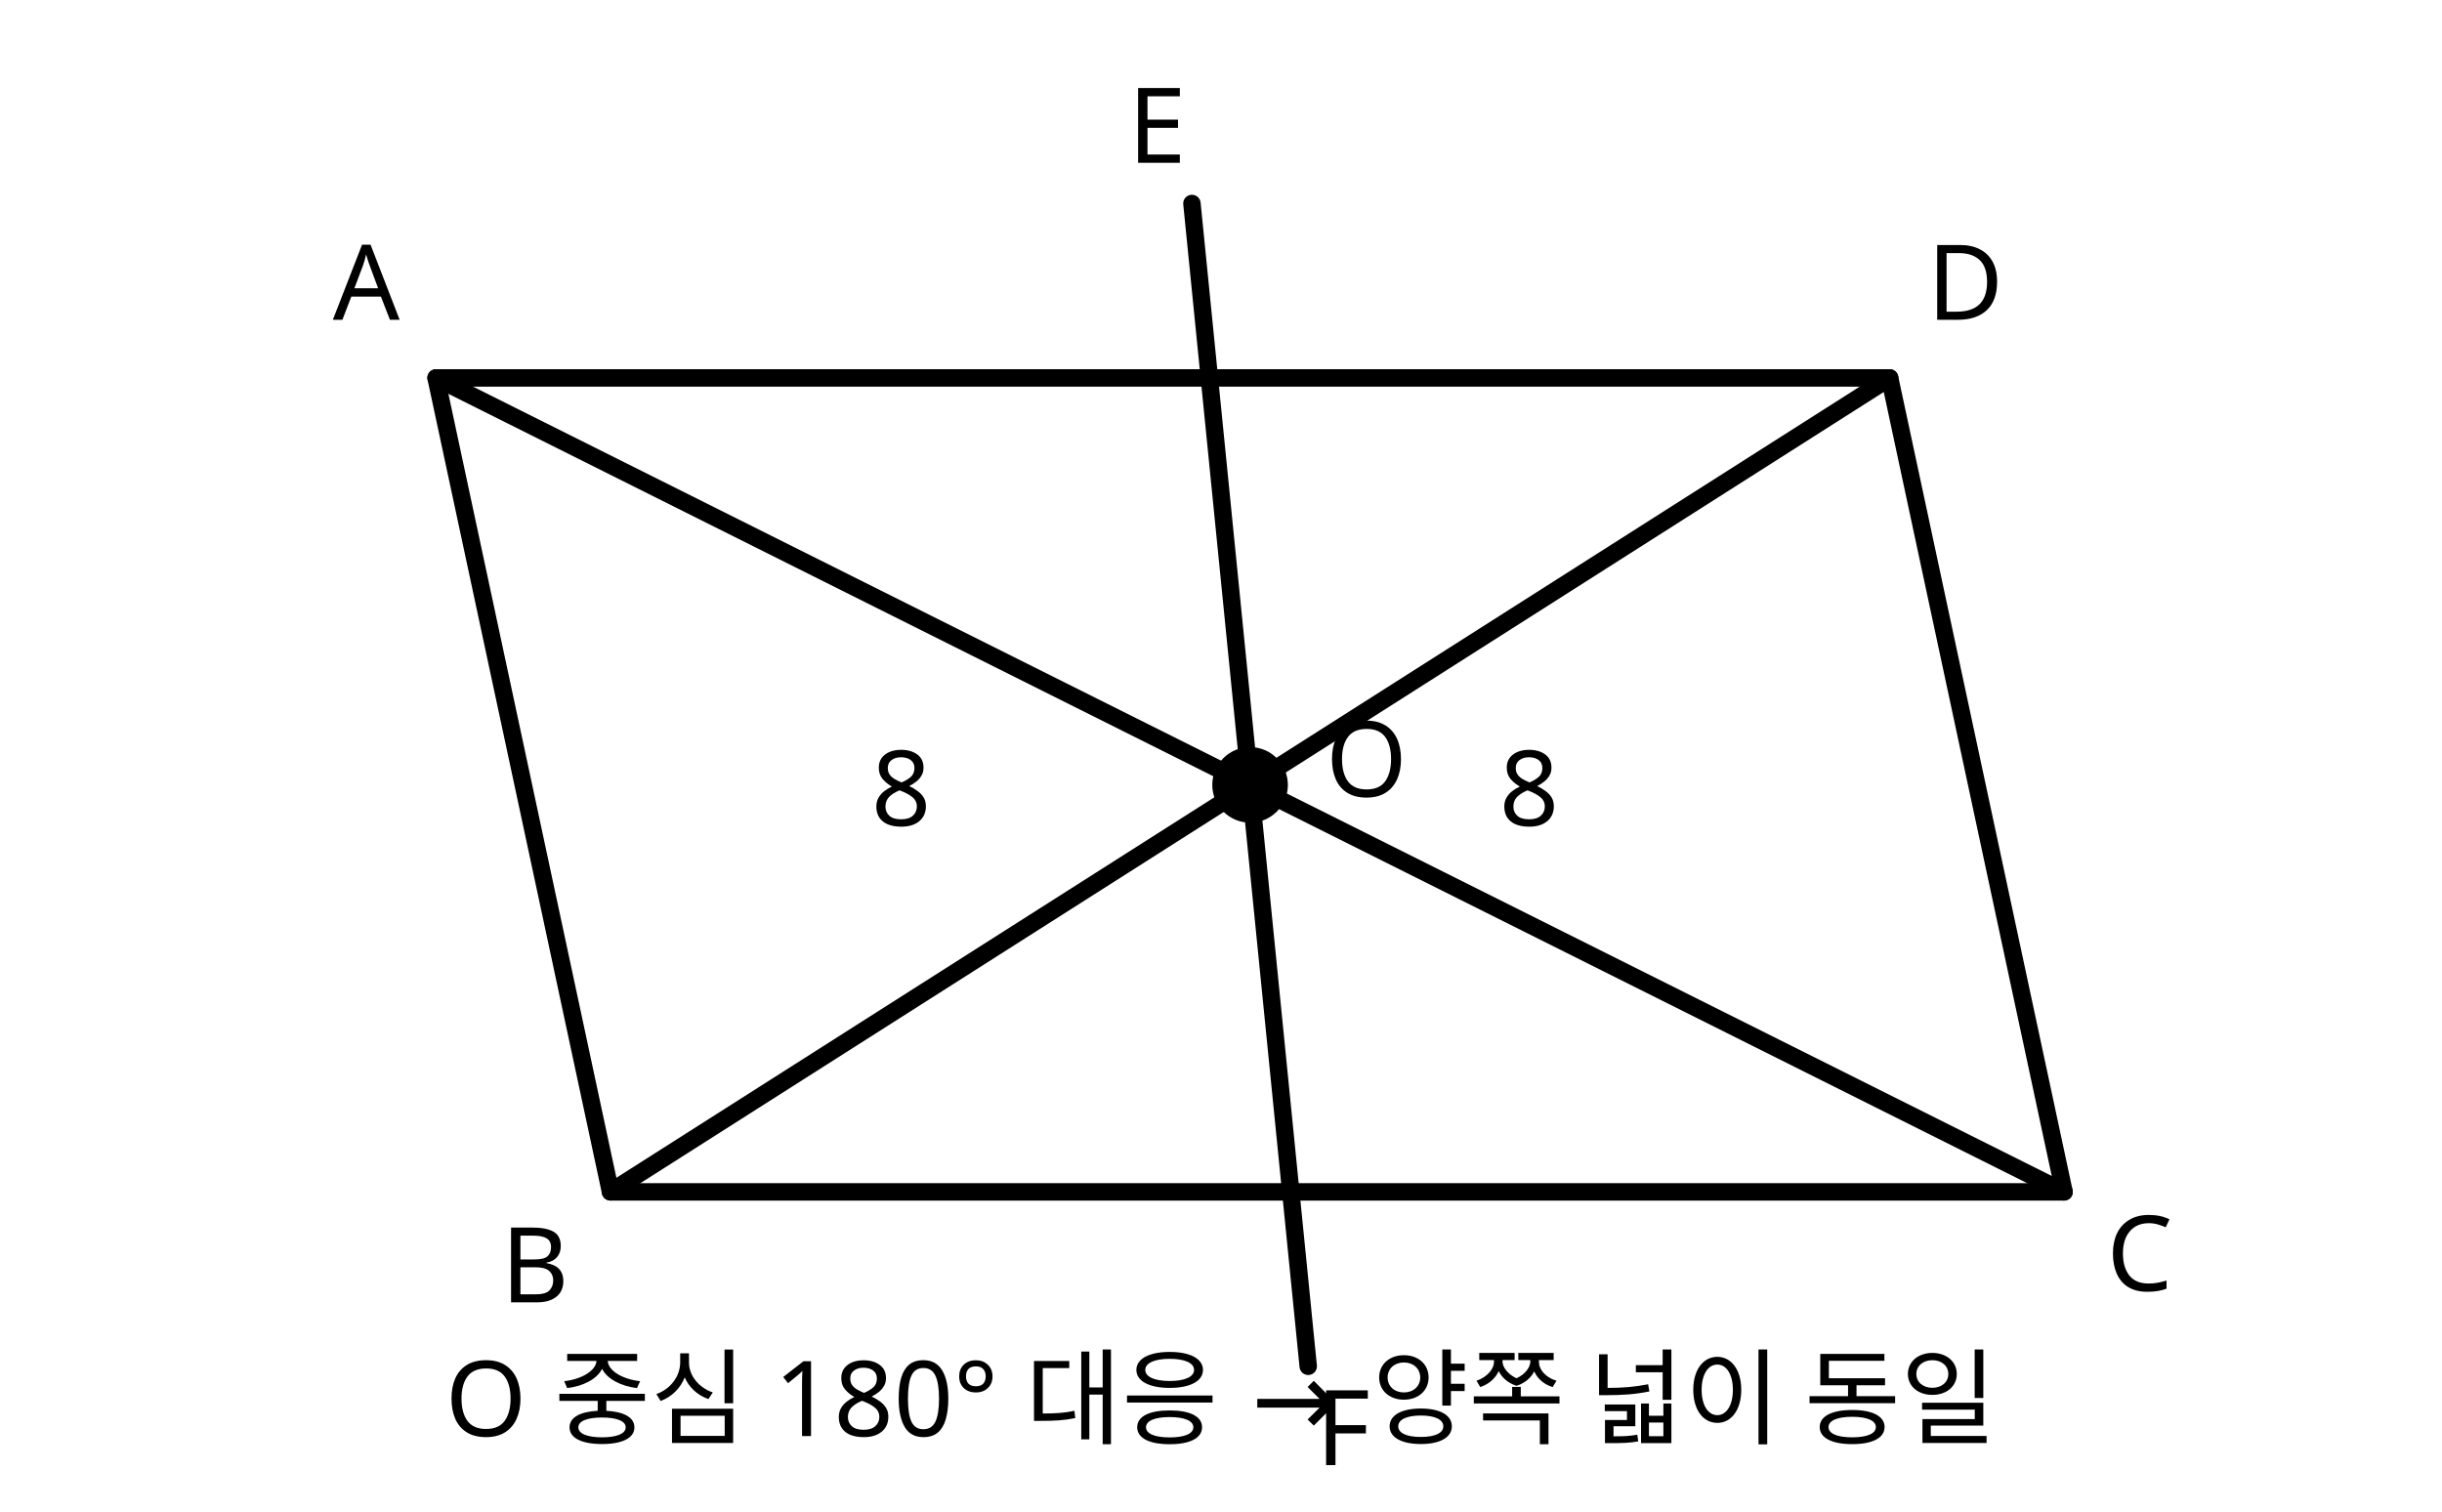
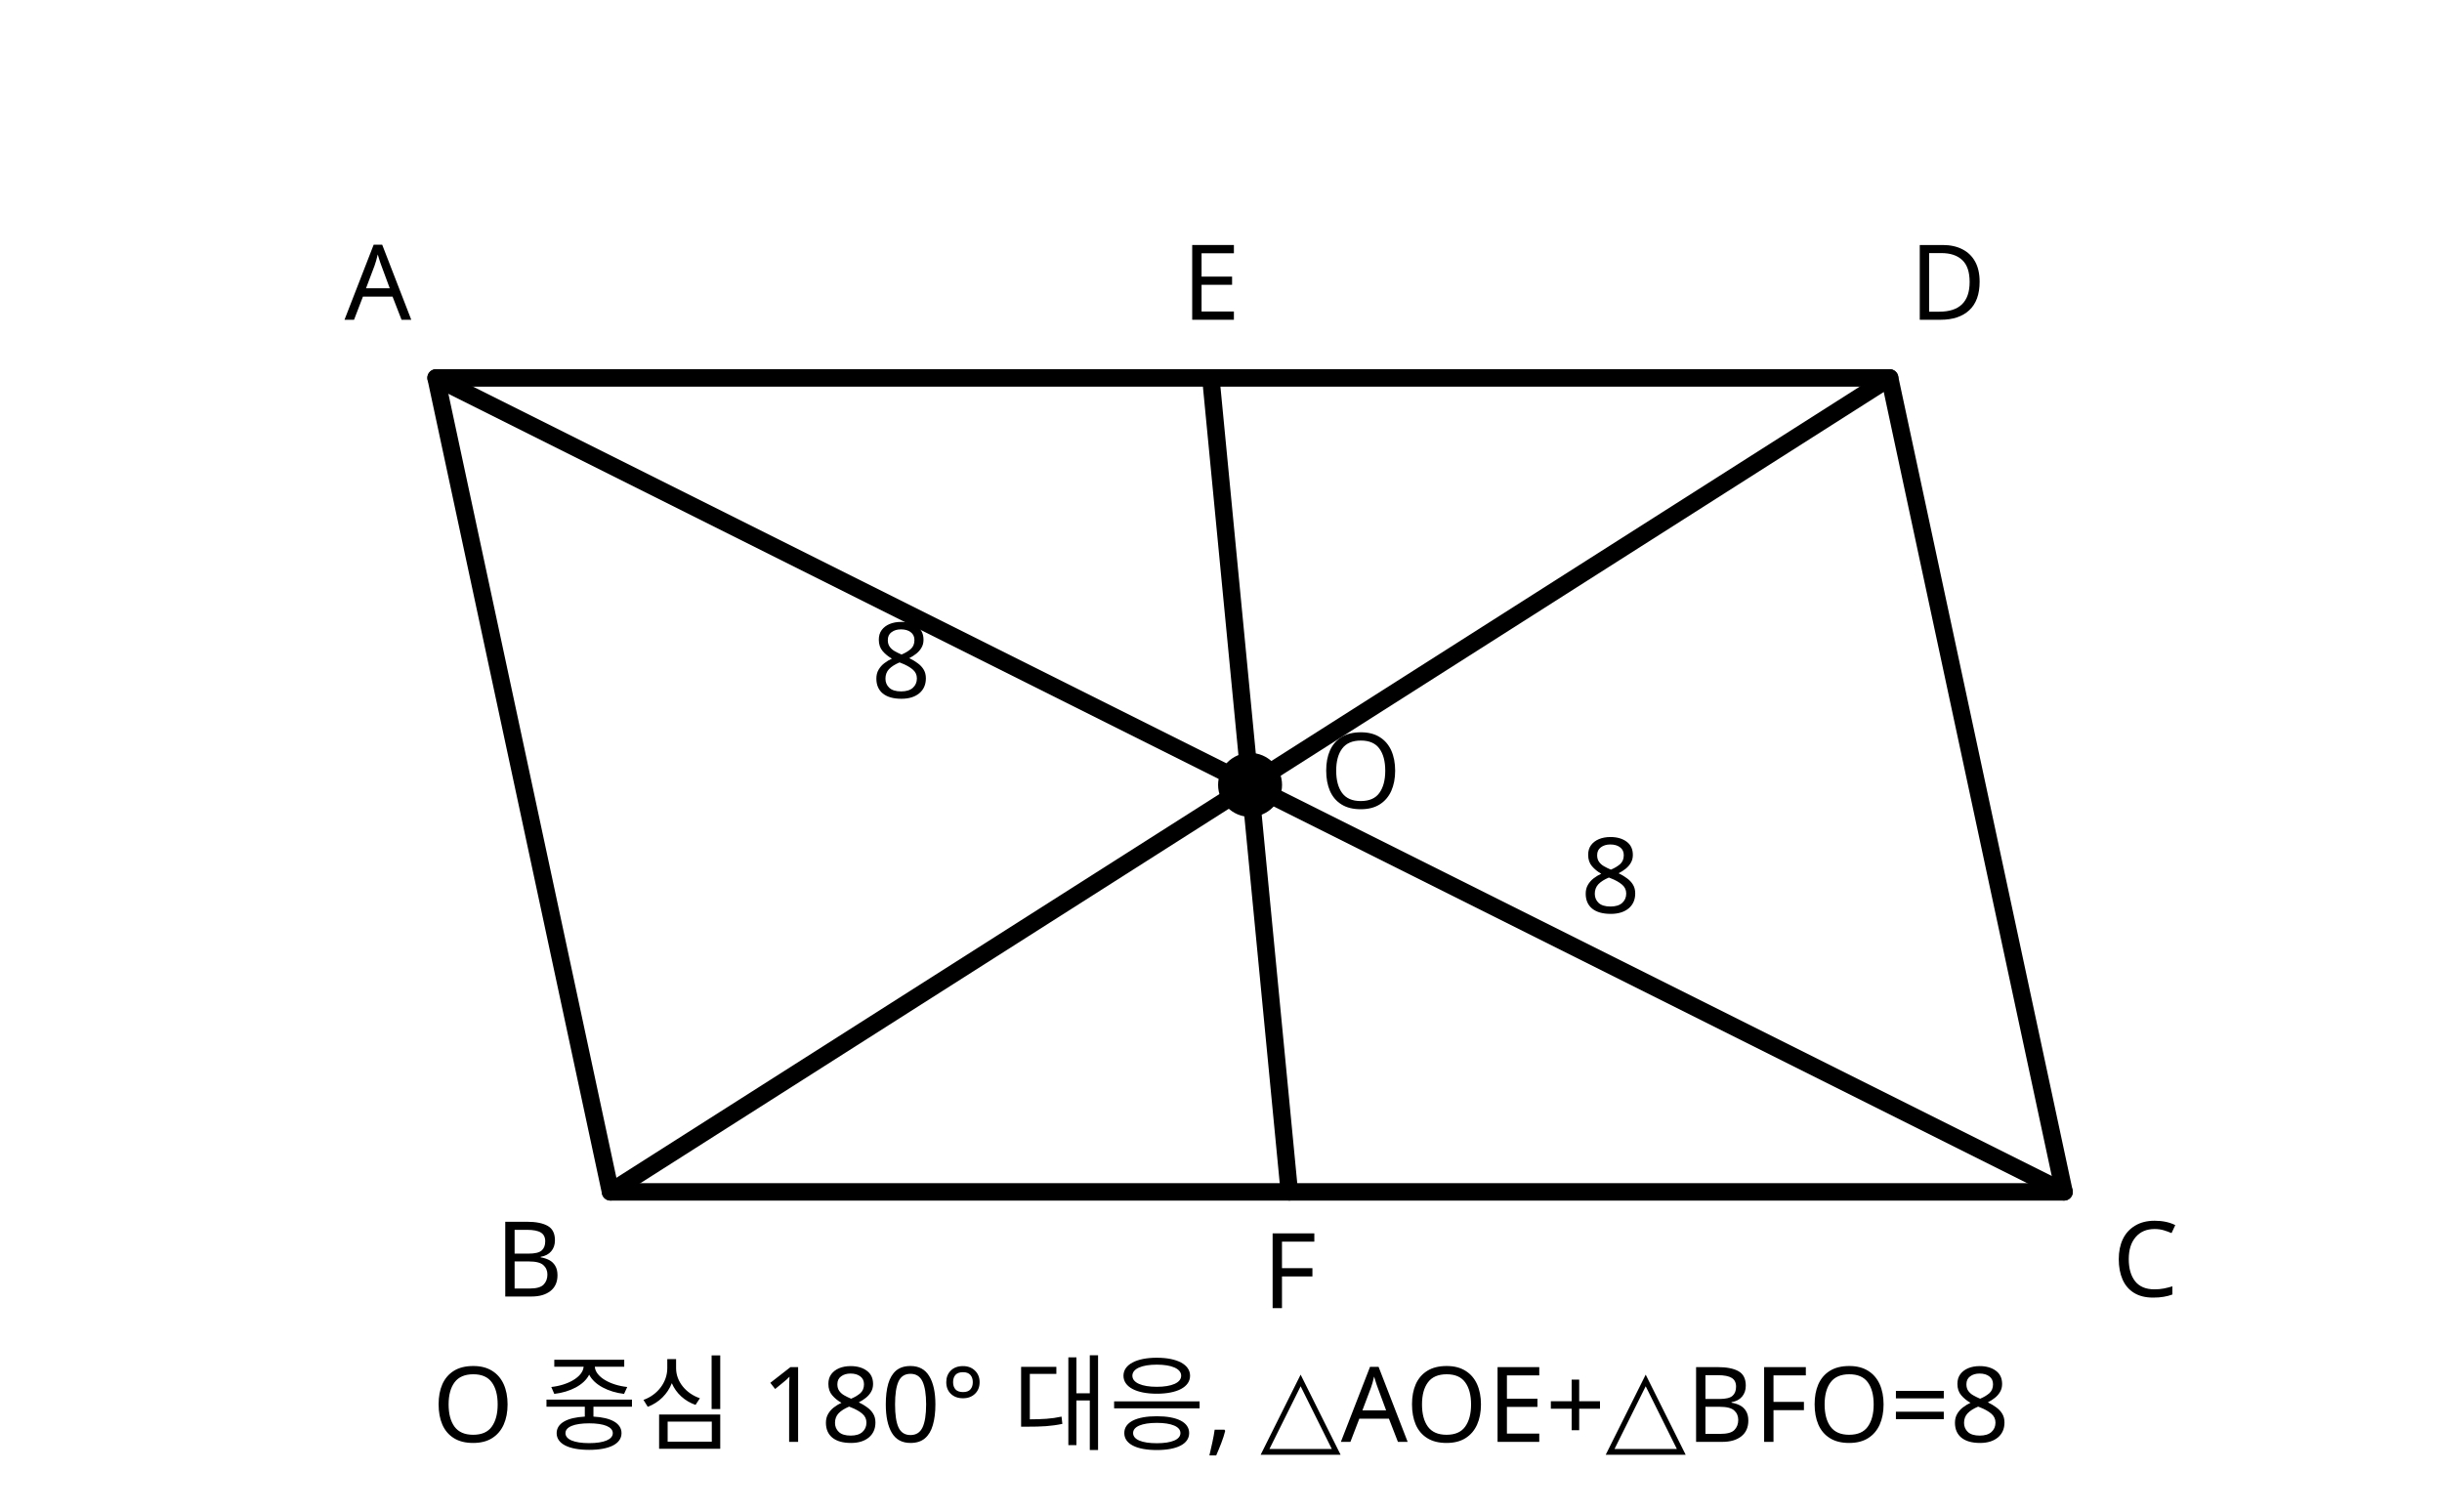
- <svg xmlns="http://www.w3.org/2000/svg" viewBox="0 0 420 260" width="420" height="260" role="img">
+ <svg xmlns="http://www.w3.org/2000/svg" viewBox="0 0 420 260" width="420" height="260" role="img" aria-label="평행사변형 중심을 지나는 직선의 넓이 대응">
  <g fill="none" stroke="currentColor" stroke-width="3" stroke-linecap="round" stroke-linejoin="round">
-     <path d="M75 65 L325 65 L355 205 L105 205 Z" />
-     <path d="M75 65 L355 205 M325 65 L105 205" />
-     <path d="M205 35 L225 235" />
-     <circle cx="215" cy="135" r="5" fill="currentColor" />
-     <text x="63" y="55" fill="currentColor" stroke="none" font-size="18" text-anchor="middle" font-family="sans-serif">A</text>
-     <text x="338" y="55" fill="currentColor" stroke="none" font-size="18" text-anchor="middle" font-family="sans-serif">D</text>
-     <text x="368" y="222" fill="currentColor" stroke="none" font-size="18" text-anchor="middle" font-family="sans-serif">C</text>
-     <text x="92" y="224" fill="currentColor" stroke="none" font-size="18" text-anchor="middle" font-family="sans-serif">B</text>
-     <text x="199" y="28" fill="currentColor" stroke="none" font-size="18" text-anchor="middle" font-family="sans-serif">E</text>
-     <text x="231" y="252" fill="currentColor" stroke="none" font-size="18" text-anchor="middle" font-family="sans-serif">F</text>
-     <text x="228" y="137" fill="currentColor" stroke="none" font-size="18" text-anchor="start" font-family="sans-serif">O</text>
-     <text x="155" y="142" fill="currentColor" stroke="none" font-size="18" text-anchor="middle" font-family="sans-serif">8</text>
-     <text x="263" y="142" fill="currentColor" stroke="none" font-size="18" text-anchor="middle" font-family="sans-serif">8</text>
-     <text x="210" y="247" fill="currentColor" stroke="none" font-size="18" text-anchor="middle" font-family="sans-serif">O 중심 180° 대응 → 양쪽 넓이 동일</text>
+     <path d="M75.00 65.00 L325.00 65.00 L355.00 205.00 L105.00 205.00 Z" />
+     <path d="M75.00 65.00 L355.00 205.00" />
+     <path d="M325.00 65.00 L105.00 205.00" />
+     <path d="M208.25 65.00 L221.75 205.00" />
+     <circle cx="215.00" cy="135.00" r="4.00" fill="currentColor" />
+     <text x="65.0" y="55.0" fill="currentColor" stroke="none" font-size="18" text-anchor="middle" font-family="sans-serif">A</text>
+     <text x="335.0" y="55.0" fill="currentColor" stroke="none" font-size="18" text-anchor="middle" font-family="sans-serif">D</text>
+     <text x="369.0" y="223.0" fill="currentColor" stroke="none" font-size="18" text-anchor="middle" font-family="sans-serif">C</text>
+     <text x="91.0" y="223.0" fill="currentColor" stroke="none" font-size="18" text-anchor="middle" font-family="sans-serif">B</text>
+     <text x="208.3" y="55.0" fill="currentColor" stroke="none" font-size="18" text-anchor="middle" font-family="sans-serif">E</text>
+     <text x="221.8" y="225.0" fill="currentColor" stroke="none" font-size="18" text-anchor="middle" font-family="sans-serif">F</text>
+     <text x="227.0" y="139.0" fill="currentColor" stroke="none" font-size="18" text-anchor="start" font-family="sans-serif">O</text>
+     <text x="155.0" y="120.0" fill="currentColor" stroke="none" font-size="18" text-anchor="middle" font-family="sans-serif">8</text>
+     <text x="277.0" y="157.0" fill="currentColor" stroke="none" font-size="18" text-anchor="middle" font-family="sans-serif">8</text>
+     <text x="210.0" y="248.0" fill="currentColor" stroke="none" font-size="18" text-anchor="middle" font-family="sans-serif">O 중심 180° 대응, △AOE+△BFO=8</text>
  </g>
</svg>
